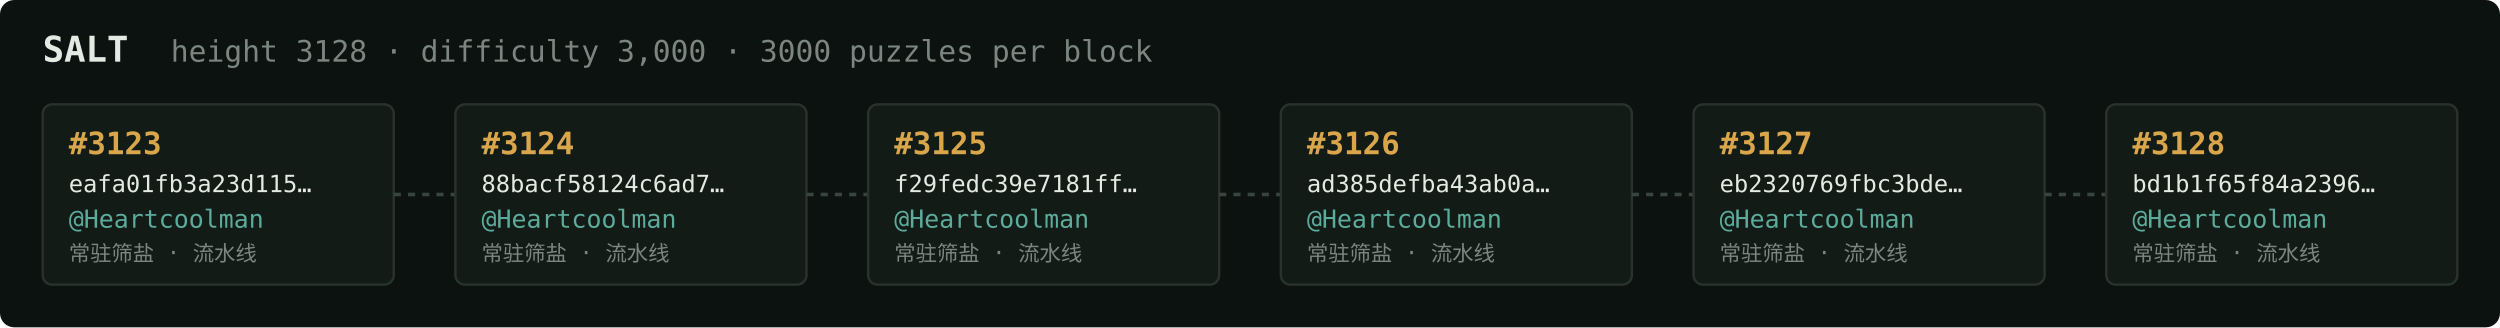
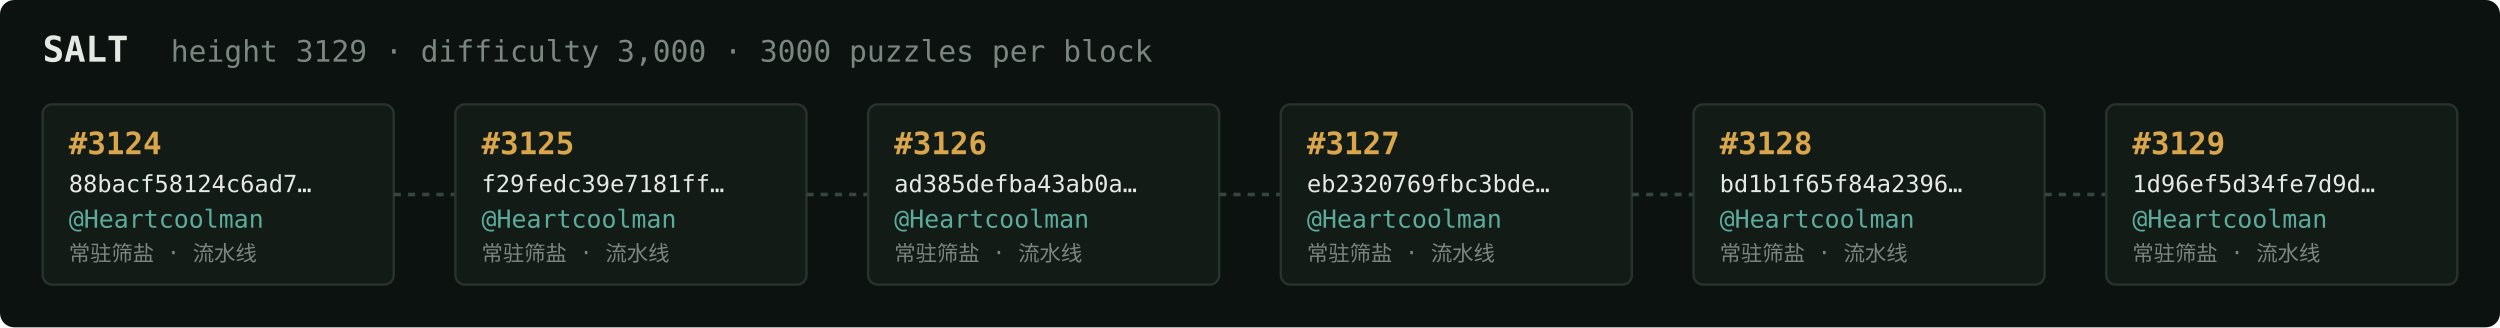
<svg xmlns="http://www.w3.org/2000/svg" width="1054" height="138" viewBox="0 0 1054 138" font-family="ui-monospace,SFMono-Regular,Menlo,monospace">
  <rect fill="#0c1210" width="1054" height="138" rx="6" />
  <text x="18" y="26" fill="#e5e9e3" font-size="15" font-weight="700">SALT</text>
-   <text x="72" y="26" fill="#7a867f" font-size="12.5">height 3128 · difficulty 3,000 · 3000 puzzles per block</text>
+   <text x="72" y="26" fill="#7a867f" font-size="12.5">height 3129 · difficulty 3,000 · 3000 puzzles per block</text>
  <rect x="18" y="44" width="148" height="76" rx="4" fill="#131b17" stroke="#28332e" stroke-width="1" />
-   <text x="29" y="65" fill="#d9a64c" font-size="13" font-weight="700">#3123</text>
-   <text x="29" y="81" fill="#e5e9e3" font-size="10">eafa01fb3a23d115…</text>
+   <text x="29" y="65" fill="#d9a64c" font-size="13" font-weight="700">#3124</text>
+   <text x="29" y="81" fill="#e5e9e3" font-size="10">88bacf58124c6ad7…</text>
  <text x="29" y="96" fill="#5cab9b" font-size="10.5">@Heartcoolman</text>
  <text x="29" y="110" fill="#7a867f" font-size="9">常驻筛盐 · 流水线</text>
  <line x1="166" y1="82.0" x2="192" y2="82.0" stroke="#38443e" stroke-width="1.5" stroke-dasharray="3 3" />
  <rect x="192" y="44" width="148" height="76" rx="4" fill="#131b17" stroke="#28332e" stroke-width="1" />
-   <text x="203" y="65" fill="#d9a64c" font-size="13" font-weight="700">#3124</text>
-   <text x="203" y="81" fill="#e5e9e3" font-size="10">88bacf58124c6ad7…</text>
+   <text x="203" y="65" fill="#d9a64c" font-size="13" font-weight="700">#3125</text>
+   <text x="203" y="81" fill="#e5e9e3" font-size="10">f29fedc39e7181ff…</text>
  <text x="203" y="96" fill="#5cab9b" font-size="10.5">@Heartcoolman</text>
  <text x="203" y="110" fill="#7a867f" font-size="9">常驻筛盐 · 流水线</text>
  <line x1="340" y1="82.0" x2="366" y2="82.0" stroke="#38443e" stroke-width="1.5" stroke-dasharray="3 3" />
  <rect x="366" y="44" width="148" height="76" rx="4" fill="#131b17" stroke="#28332e" stroke-width="1" />
-   <text x="377" y="65" fill="#d9a64c" font-size="13" font-weight="700">#3125</text>
-   <text x="377" y="81" fill="#e5e9e3" font-size="10">f29fedc39e7181ff…</text>
+   <text x="377" y="65" fill="#d9a64c" font-size="13" font-weight="700">#3126</text>
+   <text x="377" y="81" fill="#e5e9e3" font-size="10">ad385defba43ab0a…</text>
  <text x="377" y="96" fill="#5cab9b" font-size="10.5">@Heartcoolman</text>
  <text x="377" y="110" fill="#7a867f" font-size="9">常驻筛盐 · 流水线</text>
  <line x1="514" y1="82.0" x2="540" y2="82.0" stroke="#38443e" stroke-width="1.5" stroke-dasharray="3 3" />
  <rect x="540" y="44" width="148" height="76" rx="4" fill="#131b17" stroke="#28332e" stroke-width="1" />
-   <text x="551" y="65" fill="#d9a64c" font-size="13" font-weight="700">#3126</text>
-   <text x="551" y="81" fill="#e5e9e3" font-size="10">ad385defba43ab0a…</text>
+   <text x="551" y="65" fill="#d9a64c" font-size="13" font-weight="700">#3127</text>
+   <text x="551" y="81" fill="#e5e9e3" font-size="10">eb2320769fbc3bde…</text>
  <text x="551" y="96" fill="#5cab9b" font-size="10.5">@Heartcoolman</text>
  <text x="551" y="110" fill="#7a867f" font-size="9">常驻筛盐 · 流水线</text>
  <line x1="688" y1="82.0" x2="714" y2="82.0" stroke="#38443e" stroke-width="1.5" stroke-dasharray="3 3" />
  <rect x="714" y="44" width="148" height="76" rx="4" fill="#131b17" stroke="#28332e" stroke-width="1" />
-   <text x="725" y="65" fill="#d9a64c" font-size="13" font-weight="700">#3127</text>
-   <text x="725" y="81" fill="#e5e9e3" font-size="10">eb2320769fbc3bde…</text>
+   <text x="725" y="65" fill="#d9a64c" font-size="13" font-weight="700">#3128</text>
+   <text x="725" y="81" fill="#e5e9e3" font-size="10">bd1b1f65f84a2396…</text>
  <text x="725" y="96" fill="#5cab9b" font-size="10.5">@Heartcoolman</text>
  <text x="725" y="110" fill="#7a867f" font-size="9">常驻筛盐 · 流水线</text>
  <line x1="862" y1="82.0" x2="888" y2="82.0" stroke="#38443e" stroke-width="1.5" stroke-dasharray="3 3" />
  <rect x="888" y="44" width="148" height="76" rx="4" fill="#131b17" stroke="#28332e" stroke-width="1" />
-   <text x="899" y="65" fill="#d9a64c" font-size="13" font-weight="700">#3128</text>
-   <text x="899" y="81" fill="#e5e9e3" font-size="10">bd1b1f65f84a2396…</text>
+   <text x="899" y="65" fill="#d9a64c" font-size="13" font-weight="700">#3129</text>
+   <text x="899" y="81" fill="#e5e9e3" font-size="10">1d96ef5d34fe7d9d…</text>
  <text x="899" y="96" fill="#5cab9b" font-size="10.5">@Heartcoolman</text>
  <text x="899" y="110" fill="#7a867f" font-size="9">常驻筛盐 · 流水线</text>
</svg>
